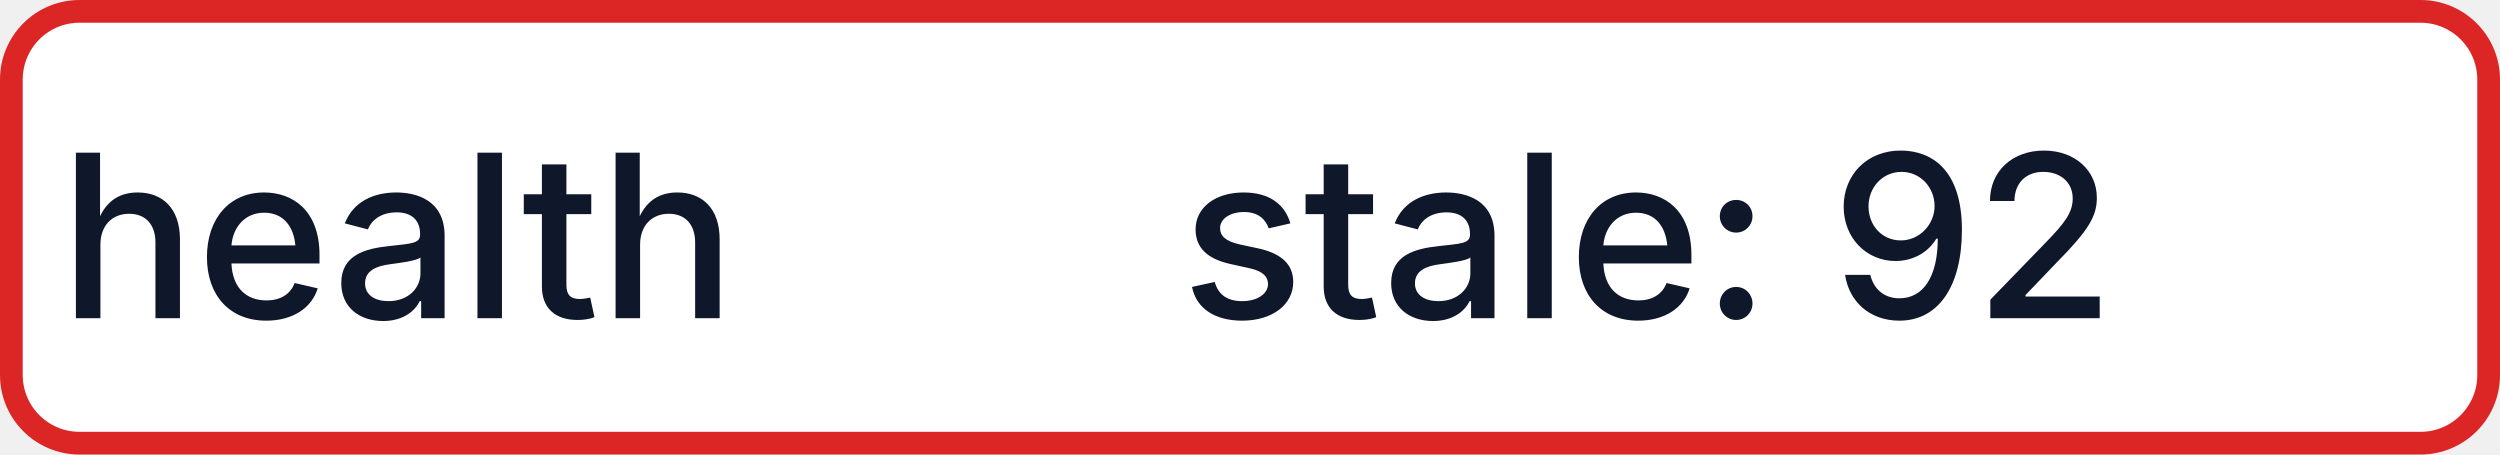
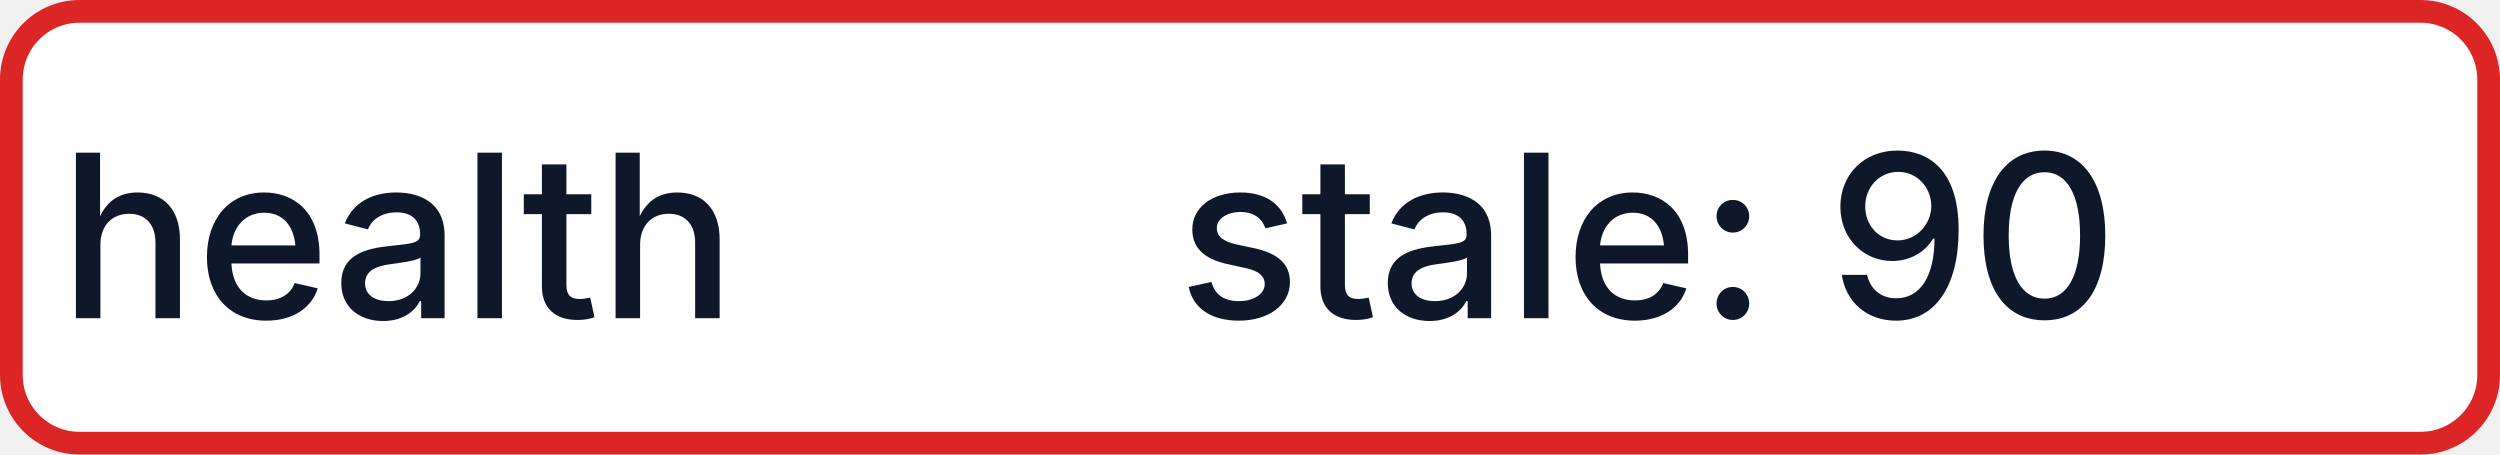
- <svg xmlns="http://www.w3.org/2000/svg" width="110" height="20" role="img" aria-label="health: stale: 92">
+ <svg xmlns="http://www.w3.org/2000/svg" width="110" height="20" role="img" aria-label="health: stale: 90">
  <rect x="0.5" y="0.5" width="109" height="19" rx="3" fill="#FFFFFF" stroke="#DC2626" stroke-width="1" />
  <g fill="#0F172A" text-anchor="middle" font-family="-apple-system,BlinkMacSystemFont,Segoe UI,sans-serif" font-size="10" font-weight="500">
    <text x="17.5" y="14">health</text>
-     <text x="72.5" y="14" textLength="68" lengthAdjust="spacingAndGlyphs">stale: 92</text>
+     <text x="72.5" y="14" textLength="68" lengthAdjust="spacingAndGlyphs">stale: 90</text>
  </g>
</svg>
